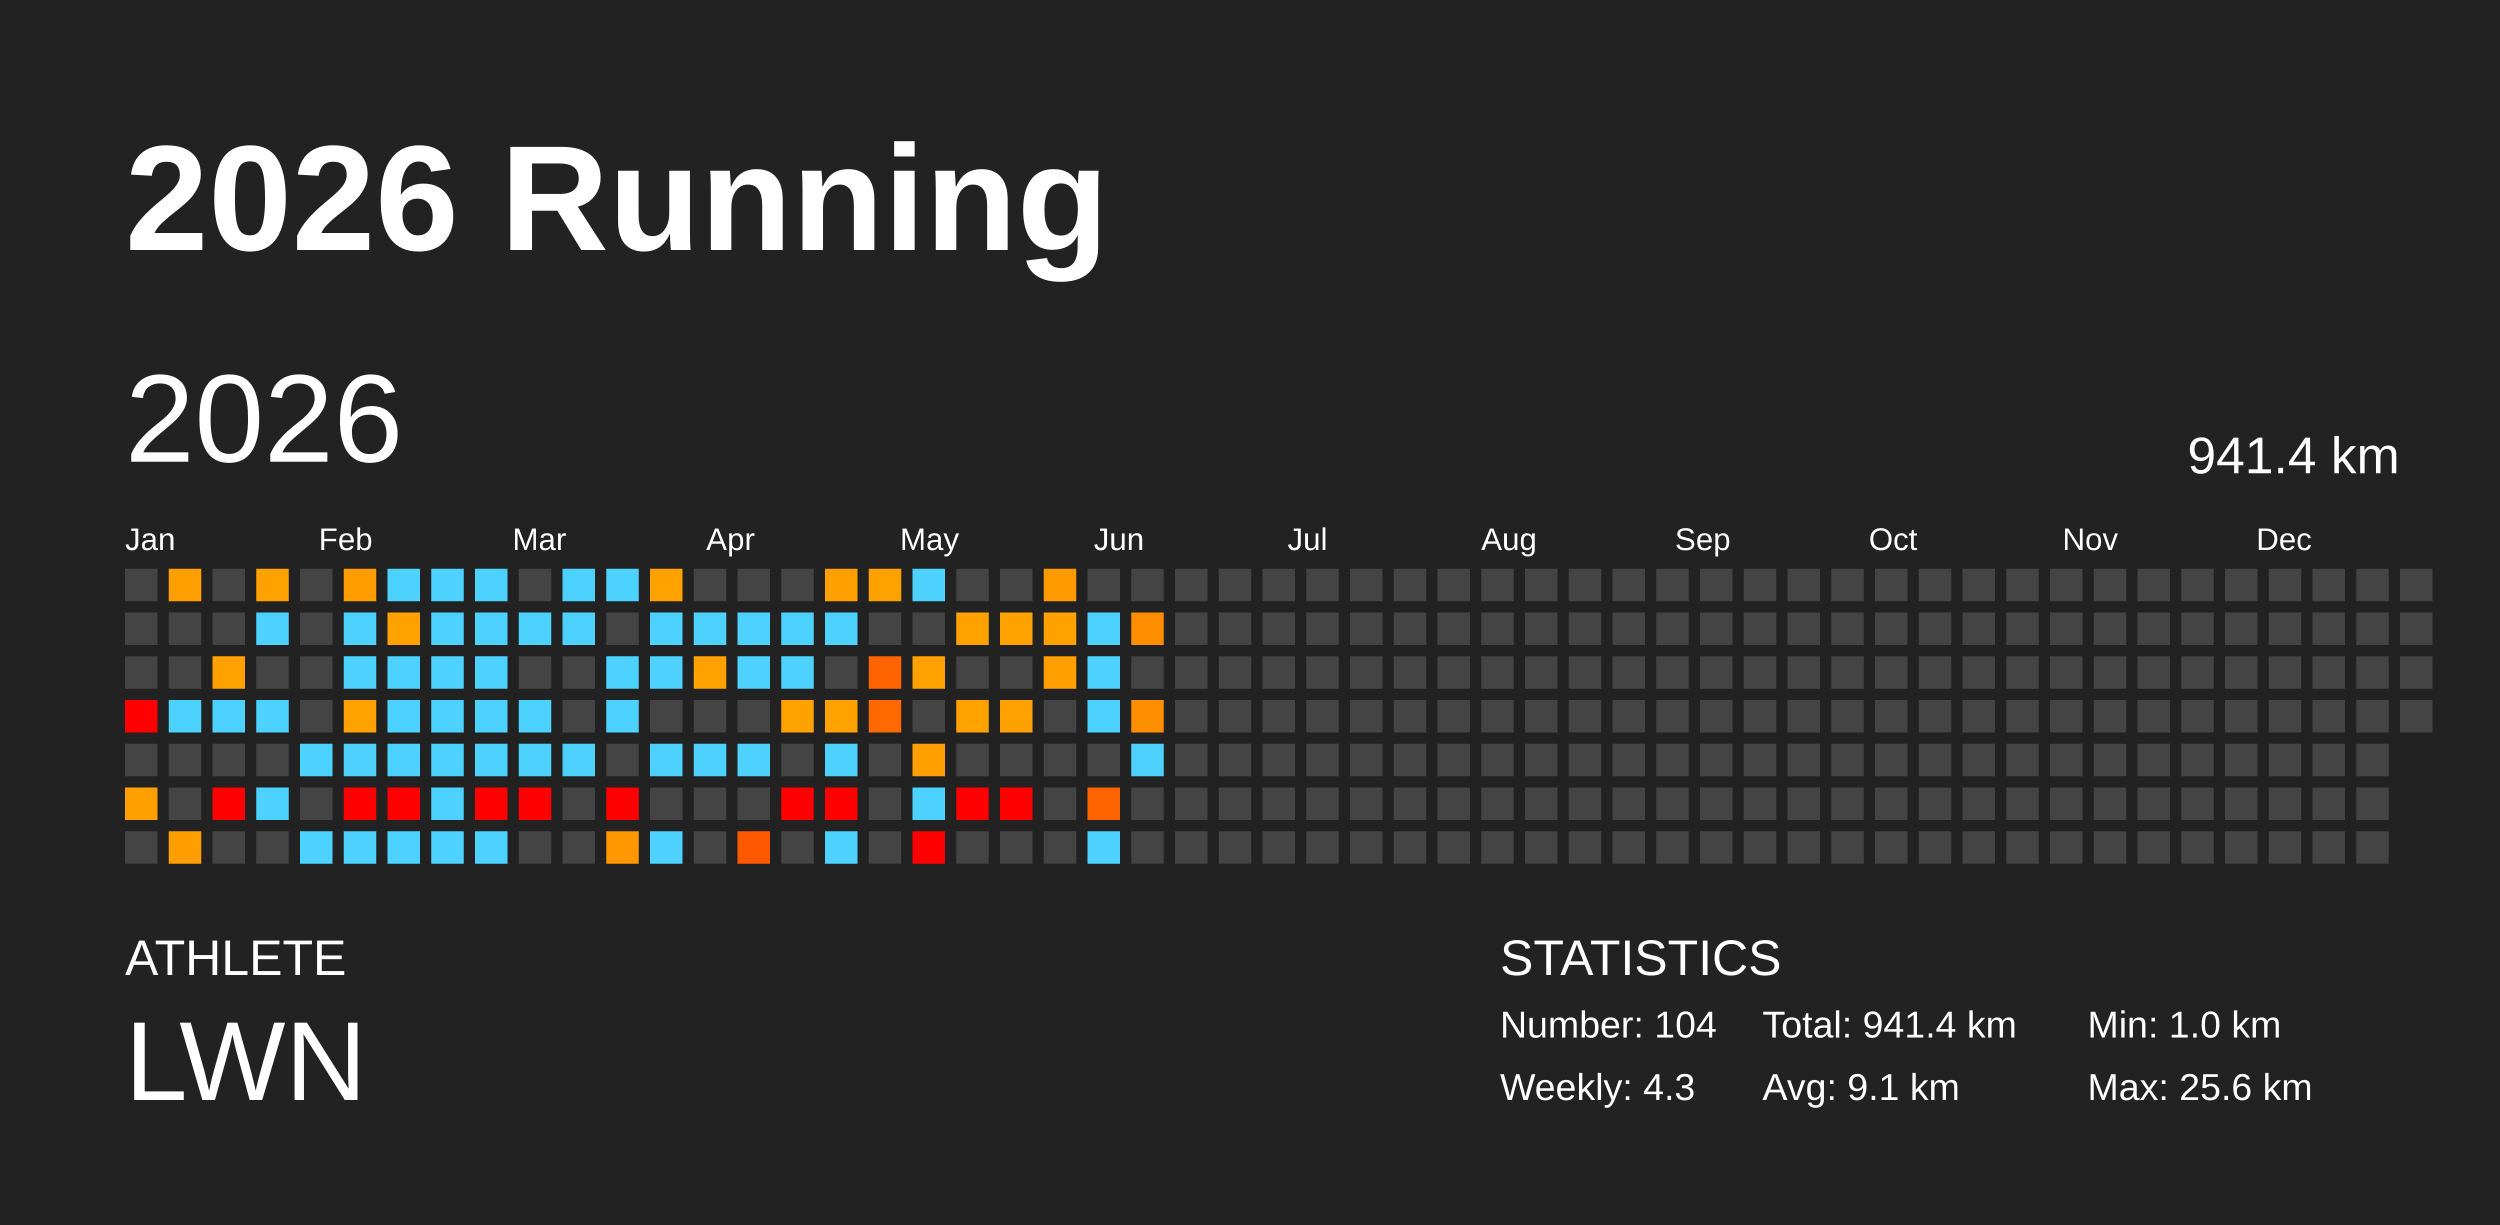
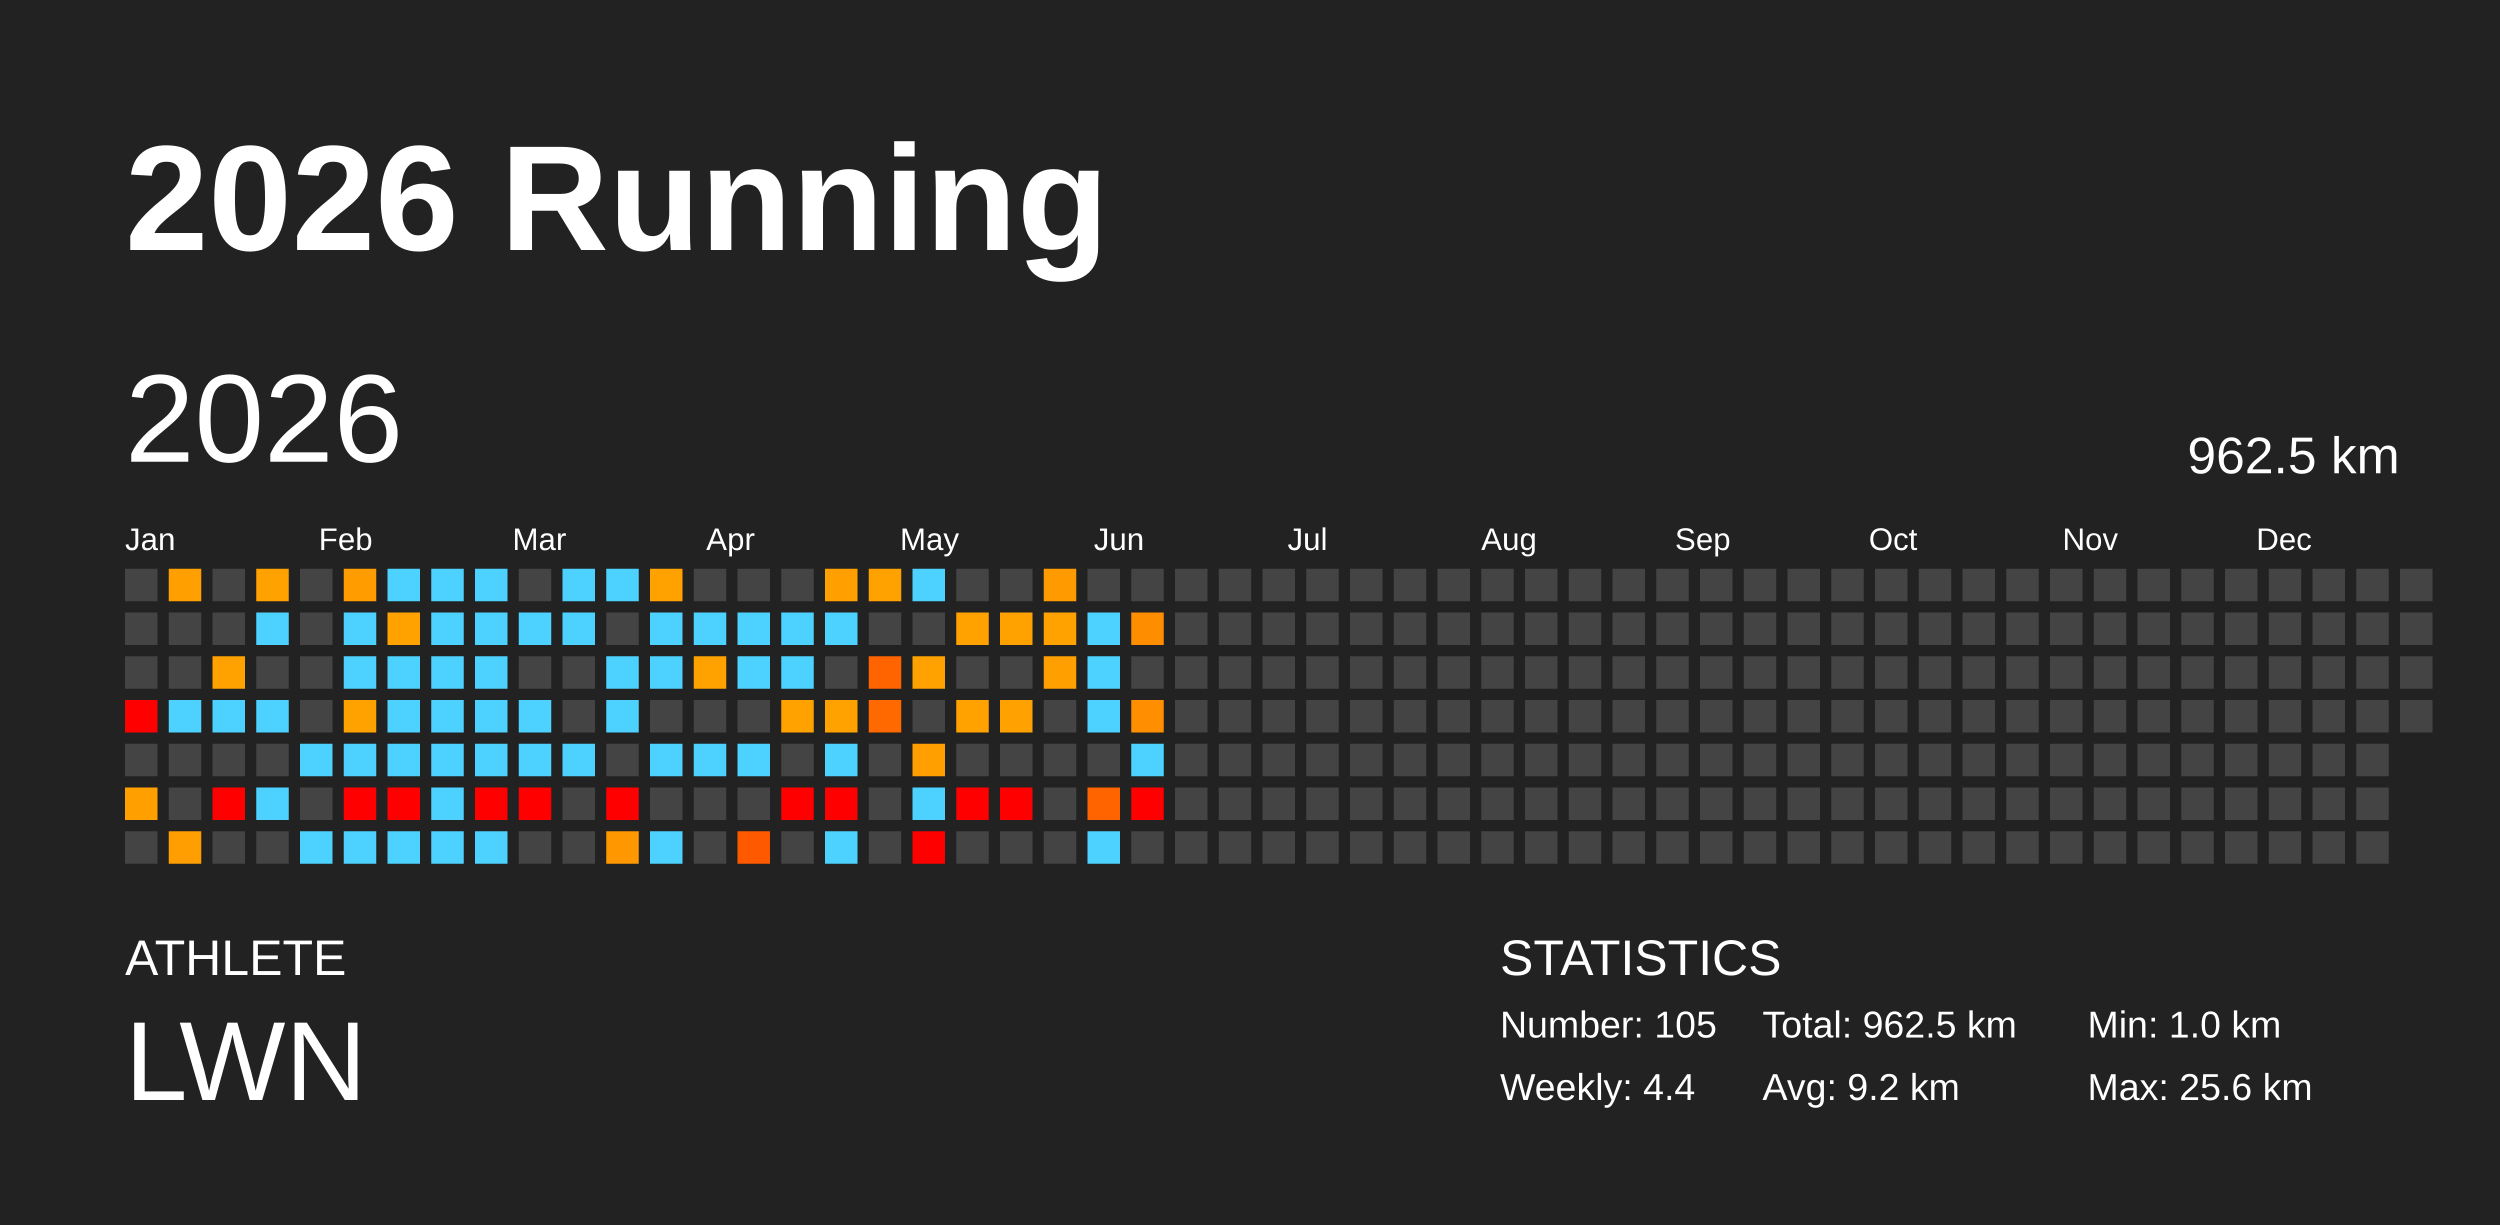
<svg xmlns="http://www.w3.org/2000/svg" baseProfile="full" height="98mm" version="1.1" viewBox="0,0,200,98" width="200mm">
  <defs />
  <rect fill="#222222" height="98" width="200" x="0" y="0" />
  <text fill="#FFFFFF" style="font-size:12px; font-family:Arial; font-weight:bold;" x="10" y="20">2026 Running</text>
  <text fill="#FFFFFF" style="font-size:4px; font-family:Arial" x="10" y="78">ATHLETE</text>
  <text fill="#FFFFFF" style="font-size:9px; font-family:Arial" x="10" y="88">LWN</text>
  <text fill="#FFFFFF" style="font-size:4px; font-family:Arial" x="120" y="78">STATISTICS</text>
-   <text fill="#FFFFFF" style="font-size:3px; font-family:Arial" x="120" y="83">Number: 104</text>
-   <text fill="#FFFFFF" style="font-size:3px; font-family:Arial" x="120" y="88">Weekly: 4.3</text>
-   <text fill="#FFFFFF" style="font-size:3px; font-family:Arial" x="141" y="83">Total: 941.4 km</text>
-   <text fill="#FFFFFF" style="font-size:3px; font-family:Arial" x="141" y="88">Avg: 9.1 km</text>
+   <text fill="#FFFFFF" style="font-size:3px; font-family:Arial" x="120" y="83">Number: 105</text>
+   <text fill="#FFFFFF" style="font-size:3px; font-family:Arial" x="120" y="88">Weekly: 4.4</text>
+   <text fill="#FFFFFF" style="font-size:3px; font-family:Arial" x="141" y="83">Total: 962.5 km</text>
+   <text fill="#FFFFFF" style="font-size:3px; font-family:Arial" x="141" y="88">Avg: 9.2 km</text>
  <text fill="#FFFFFF" style="font-size:3px; font-family:Arial" x="167" y="83">Min: 1.0 km</text>
  <text fill="#FFFFFF" style="font-size:3px; font-family:Arial" x="167" y="88">Max: 25.6 km</text>
  <text dominant-baseline="hanging" fill="#FFFFFF" style="font-size:10.0px; font-family:Arial;" x="10" y="30">2026</text>
-   <text dominant-baseline="hanging" fill="#FFFFFF" style="font-size:4.125px; font-family:Arial;" x="175" y="35">941.4 km</text>
+   <text dominant-baseline="hanging" fill="#FFFFFF" style="font-size:4.125px; font-family:Arial;" x="175" y="35">962.5 km</text>
  <text fill="#FFFFFF" style="font-size:2.5px; font-family:Arial" x="10.0" y="44">Jan</text>
  <text fill="#FFFFFF" style="font-size:2.5px; font-family:Arial" x="25.5" y="44">Feb</text>
  <text fill="#FFFFFF" style="font-size:2.5px; font-family:Arial" x="41.0" y="44">Mar</text>
  <text fill="#FFFFFF" style="font-size:2.5px; font-family:Arial" x="56.5" y="44">Apr</text>
  <text fill="#FFFFFF" style="font-size:2.5px; font-family:Arial" x="72.0" y="44">May</text>
  <text fill="#FFFFFF" style="font-size:2.5px; font-family:Arial" x="87.5" y="44">Jun</text>
  <text fill="#FFFFFF" style="font-size:2.5px; font-family:Arial" x="103.0" y="44">Jul</text>
  <text fill="#FFFFFF" style="font-size:2.5px; font-family:Arial" x="118.5" y="44">Aug</text>
  <text fill="#FFFFFF" style="font-size:2.5px; font-family:Arial" x="134.0" y="44">Sep</text>
  <text fill="#FFFFFF" style="font-size:2.5px; font-family:Arial" x="149.5" y="44">Oct</text>
  <text fill="#FFFFFF" style="font-size:2.5px; font-family:Arial" x="165.0" y="44">Nov</text>
  <text fill="#FFFFFF" style="font-size:2.5px; font-family:Arial" x="180.5" y="44">Dec</text>
  <rect fill="#444444" height="2.6" width="2.6" x="10.0" y="45.5" />
  <rect fill="#444444" height="2.6" width="2.6" x="10.0" y="49.0" />
  <rect fill="#444444" height="2.6" width="2.6" x="10.0" y="52.5" />
  <rect fill="red" height="2.6" width="2.6" x="10.0" y="56.0" />
  <rect fill="#444444" height="2.6" width="2.6" x="10.0" y="59.5" />
  <rect fill="#ffa000" height="2.6" width="2.6" x="10.0" y="63.0" />
  <rect fill="#444444" height="2.6" width="2.6" x="10.0" y="66.5" />
  <rect fill="#ffa000" height="2.6" width="2.6" x="13.5" y="45.5" />
  <rect fill="#444444" height="2.6" width="2.6" x="13.5" y="49.0" />
  <rect fill="#444444" height="2.6" width="2.6" x="13.5" y="52.5" />
  <rect fill="#4dd2ff" height="2.6" width="2.6" x="13.5" y="56.0" />
  <rect fill="#444444" height="2.6" width="2.6" x="13.5" y="59.5" />
  <rect fill="#444444" height="2.6" width="2.6" x="13.5" y="63.0" />
  <rect fill="#ff9e00" height="2.6" width="2.6" x="13.5" y="66.5" />
  <rect fill="#444444" height="2.6" width="2.6" x="17.0" y="45.5" />
  <rect fill="#444444" height="2.6" width="2.6" x="17.0" y="49.0" />
  <rect fill="#ffa200" height="2.6" width="2.6" x="17.0" y="52.5" />
  <rect fill="#4dd2ff" height="2.6" width="2.6" x="17.0" y="56.0" />
  <rect fill="#444444" height="2.6" width="2.6" x="17.0" y="59.5" />
  <rect fill="red" height="2.6" width="2.6" x="17.0" y="63.0" />
  <rect fill="#444444" height="2.6" width="2.6" x="17.0" y="66.5" />
  <rect fill="#ffa200" height="2.6" width="2.6" x="20.5" y="45.5" />
  <rect fill="#4dd2ff" height="2.6" width="2.6" x="20.5" y="49.0" />
  <rect fill="#444444" height="2.6" width="2.6" x="20.5" y="52.5" />
  <rect fill="#4dd2ff" height="2.6" width="2.6" x="20.5" y="56.0" />
  <rect fill="#444444" height="2.6" width="2.6" x="20.5" y="59.5" />
  <rect fill="#4dd2ff" height="2.6" width="2.6" x="20.5" y="63.0" />
  <rect fill="#444444" height="2.6" width="2.6" x="20.5" y="66.5" />
  <rect fill="#444444" height="2.6" width="2.6" x="24.0" y="45.5" />
  <rect fill="#444444" height="2.6" width="2.6" x="24.0" y="49.0" />
  <rect fill="#444444" height="2.6" width="2.6" x="24.0" y="52.5" />
  <rect fill="#444444" height="2.6" width="2.6" x="24.0" y="56.0" />
  <rect fill="#4dd2ff" height="2.6" width="2.6" x="24.0" y="59.5" />
  <rect fill="#444444" height="2.6" width="2.6" x="24.0" y="63.0" />
  <rect fill="#4dd2ff" height="2.6" width="2.6" x="24.0" y="66.5" />
  <rect fill="#ff9d00" height="2.6" width="2.6" x="27.5" y="45.5" />
  <rect fill="#4dd2ff" height="2.6" width="2.6" x="27.5" y="49.0" />
  <rect fill="#4dd2ff" height="2.6" width="2.6" x="27.5" y="52.5" />
  <rect fill="#ffa200" height="2.6" width="2.6" x="27.5" y="56.0" />
  <rect fill="#4dd2ff" height="2.6" width="2.6" x="27.5" y="59.5" />
  <rect fill="red" height="2.6" width="2.6" x="27.5" y="63.0" />
  <rect fill="#4dd2ff" height="2.6" width="2.6" x="27.5" y="66.5" />
  <rect fill="#4dd2ff" height="2.6" width="2.6" x="31.0" y="45.5" />
  <rect fill="#ffa200" height="2.6" width="2.6" x="31.0" y="49.0" />
  <rect fill="#4dd2ff" height="2.6" width="2.6" x="31.0" y="52.5" />
  <rect fill="#4dd2ff" height="2.6" width="2.6" x="31.0" y="56.0" />
  <rect fill="#4dd2ff" height="2.6" width="2.6" x="31.0" y="59.5" />
  <rect fill="red" height="2.6" width="2.6" x="31.0" y="63.0" />
  <rect fill="#4dd2ff" height="2.6" width="2.6" x="31.0" y="66.5" />
  <rect fill="#4dd2ff" height="2.6" width="2.6" x="34.5" y="45.5" />
  <rect fill="#4dd2ff" height="2.6" width="2.6" x="34.5" y="49.0" />
  <rect fill="#4dd2ff" height="2.6" width="2.6" x="34.5" y="52.5" />
  <rect fill="#4dd2ff" height="2.6" width="2.6" x="34.5" y="56.0" />
  <rect fill="#4dd2ff" height="2.6" width="2.6" x="34.5" y="59.5" />
  <rect fill="#4dd2ff" height="2.6" width="2.6" x="34.5" y="63.0" />
  <rect fill="#4dd2ff" height="2.6" width="2.6" x="34.5" y="66.5" />
  <rect fill="#4dd2ff" height="2.6" width="2.6" x="38.0" y="45.5" />
  <rect fill="#4dd2ff" height="2.6" width="2.6" x="38.0" y="49.0" />
  <rect fill="#4dd2ff" height="2.6" width="2.6" x="38.0" y="52.5" />
  <rect fill="#4dd2ff" height="2.6" width="2.6" x="38.0" y="56.0" />
  <rect fill="#4dd2ff" height="2.6" width="2.6" x="38.0" y="59.5" />
  <rect fill="red" height="2.6" width="2.6" x="38.0" y="63.0" />
  <rect fill="#4dd2ff" height="2.6" width="2.6" x="38.0" y="66.5" />
  <rect fill="#444444" height="2.6" width="2.6" x="41.5" y="45.5" />
  <rect fill="#4dd2ff" height="2.6" width="2.6" x="41.5" y="49.0" />
  <rect fill="#444444" height="2.6" width="2.6" x="41.5" y="52.5" />
  <rect fill="#4dd2ff" height="2.6" width="2.6" x="41.5" y="56.0" />
  <rect fill="#4dd2ff" height="2.6" width="2.6" x="41.5" y="59.5" />
  <rect fill="red" height="2.6" width="2.6" x="41.5" y="63.0" />
  <rect fill="#444444" height="2.6" width="2.6" x="41.5" y="66.5" />
  <rect fill="#4dd2ff" height="2.6" width="2.6" x="45.0" y="45.5" />
  <rect fill="#4dd2ff" height="2.6" width="2.6" x="45.0" y="49.0" />
  <rect fill="#444444" height="2.6" width="2.6" x="45.0" y="52.5" />
  <rect fill="#444444" height="2.6" width="2.6" x="45.0" y="56.0" />
  <rect fill="#4dd2ff" height="2.6" width="2.6" x="45.0" y="59.5" />
  <rect fill="#444444" height="2.6" width="2.6" x="45.0" y="63.0" />
  <rect fill="#444444" height="2.6" width="2.6" x="45.0" y="66.5" />
  <rect fill="#4dd2ff" height="2.6" width="2.6" x="48.5" y="45.5" />
  <rect fill="#444444" height="2.6" width="2.6" x="48.5" y="49.0" />
  <rect fill="#4dd2ff" height="2.6" width="2.6" x="48.5" y="52.5" />
  <rect fill="#4dd2ff" height="2.6" width="2.6" x="48.5" y="56.0" />
  <rect fill="#444444" height="2.6" width="2.6" x="48.5" y="59.5" />
  <rect fill="red" height="2.6" width="2.6" x="48.5" y="63.0" />
  <rect fill="#ff9800" height="2.6" width="2.6" x="48.5" y="66.5" />
  <rect fill="#ffa200" height="2.6" width="2.6" x="52.0" y="45.5" />
  <rect fill="#4dd2ff" height="2.6" width="2.6" x="52.0" y="49.0" />
  <rect fill="#4dd2ff" height="2.6" width="2.6" x="52.0" y="52.5" />
  <rect fill="#444444" height="2.6" width="2.6" x="52.0" y="56.0" />
  <rect fill="#4dd2ff" height="2.6" width="2.6" x="52.0" y="59.5" />
  <rect fill="#444444" height="2.6" width="2.6" x="52.0" y="63.0" />
  <rect fill="#4dd2ff" height="2.6" width="2.6" x="52.0" y="66.5" />
  <rect fill="#444444" height="2.6" width="2.6" x="55.5" y="45.5" />
  <rect fill="#4dd2ff" height="2.6" width="2.6" x="55.5" y="49.0" />
  <rect fill="#ffa200" height="2.6" width="2.6" x="55.5" y="52.5" />
  <rect fill="#444444" height="2.6" width="2.6" x="55.5" y="56.0" />
  <rect fill="#4dd2ff" height="2.6" width="2.6" x="55.5" y="59.5" />
  <rect fill="#444444" height="2.6" width="2.6" x="55.5" y="63.0" />
  <rect fill="#444444" height="2.6" width="2.6" x="55.5" y="66.5" />
  <rect fill="#444444" height="2.6" width="2.6" x="59.0" y="45.5" />
  <rect fill="#4dd2ff" height="2.6" width="2.6" x="59.0" y="49.0" />
  <rect fill="#4dd2ff" height="2.6" width="2.6" x="59.0" y="52.5" />
  <rect fill="#444444" height="2.6" width="2.6" x="59.0" y="56.0" />
  <rect fill="#4dd2ff" height="2.6" width="2.6" x="59.0" y="59.5" />
  <rect fill="#444444" height="2.6" width="2.6" x="59.0" y="63.0" />
  <rect fill="#ff5900" height="2.6" width="2.6" x="59.0" y="66.5" />
  <rect fill="#444444" height="2.6" width="2.6" x="62.5" y="45.5" />
  <rect fill="#4dd2ff" height="2.6" width="2.6" x="62.5" y="49.0" />
  <rect fill="#4dd2ff" height="2.6" width="2.6" x="62.5" y="52.5" />
  <rect fill="#ffa200" height="2.6" width="2.6" x="62.5" y="56.0" />
  <rect fill="#444444" height="2.6" width="2.6" x="62.5" y="59.5" />
  <rect fill="red" height="2.6" width="2.6" x="62.5" y="63.0" />
  <rect fill="#444444" height="2.6" width="2.6" x="62.5" y="66.5" />
  <rect fill="#ffa000" height="2.6" width="2.6" x="66.0" y="45.5" />
  <rect fill="#4dd2ff" height="2.6" width="2.6" x="66.0" y="49.0" />
  <rect fill="#444444" height="2.6" width="2.6" x="66.0" y="52.5" />
  <rect fill="#ffa200" height="2.6" width="2.6" x="66.0" y="56.0" />
  <rect fill="#4dd2ff" height="2.6" width="2.6" x="66.0" y="59.5" />
  <rect fill="red" height="2.6" width="2.6" x="66.0" y="63.0" />
  <rect fill="#4dd2ff" height="2.6" width="2.6" x="66.0" y="66.5" />
  <rect fill="#ffa200" height="2.6" width="2.6" x="69.5" y="45.5" />
  <rect fill="#444444" height="2.6" width="2.6" x="69.5" y="49.0" />
  <rect fill="#ff6400" height="2.6" width="2.6" x="69.5" y="52.5" />
  <rect fill="#ff6900" height="2.6" width="2.6" x="69.5" y="56.0" />
  <rect fill="#444444" height="2.6" width="2.6" x="69.5" y="59.5" />
  <rect fill="#444444" height="2.6" width="2.6" x="69.5" y="63.0" />
  <rect fill="#444444" height="2.6" width="2.6" x="69.5" y="66.5" />
  <rect fill="#4dd2ff" height="2.6" width="2.6" x="73.0" y="45.5" />
  <rect fill="#444444" height="2.6" width="2.6" x="73.0" y="49.0" />
  <rect fill="#ffa200" height="2.6" width="2.6" x="73.0" y="52.5" />
  <rect fill="#444444" height="2.6" width="2.6" x="73.0" y="56.0" />
  <rect fill="#ffa000" height="2.6" width="2.6" x="73.0" y="59.5" />
  <rect fill="#4dd2ff" height="2.6" width="2.6" x="73.0" y="63.0" />
  <rect fill="red" height="2.6" width="2.6" x="73.0" y="66.5" />
  <rect fill="#444444" height="2.6" width="2.6" x="76.5" y="45.5" />
  <rect fill="#ffa200" height="2.6" width="2.6" x="76.5" y="49.0" />
  <rect fill="#444444" height="2.6" width="2.6" x="76.5" y="52.5" />
  <rect fill="#ffa200" height="2.6" width="2.6" x="76.5" y="56.0" />
  <rect fill="#444444" height="2.6" width="2.6" x="76.5" y="59.5" />
  <rect fill="red" height="2.6" width="2.6" x="76.5" y="63.0" />
  <rect fill="#444444" height="2.6" width="2.6" x="76.5" y="66.5" />
  <rect fill="#444444" height="2.6" width="2.6" x="80.0" y="45.5" />
  <rect fill="#ffa200" height="2.6" width="2.6" x="80.0" y="49.0" />
  <rect fill="#444444" height="2.6" width="2.6" x="80.0" y="52.5" />
  <rect fill="#ffa100" height="2.6" width="2.6" x="80.0" y="56.0" />
  <rect fill="#444444" height="2.6" width="2.6" x="80.0" y="59.5" />
  <rect fill="red" height="2.6" width="2.6" x="80.0" y="63.0" />
  <rect fill="#444444" height="2.6" width="2.6" x="80.0" y="66.5" />
  <rect fill="#ff9a00" height="2.6" width="2.6" x="83.5" y="45.5" />
  <rect fill="#ffa200" height="2.6" width="2.6" x="83.5" y="49.0" />
  <rect fill="#ffa000" height="2.6" width="2.6" x="83.5" y="52.5" />
  <rect fill="#444444" height="2.6" width="2.6" x="83.5" y="56.0" />
  <rect fill="#444444" height="2.6" width="2.6" x="83.5" y="59.5" />
  <rect fill="#444444" height="2.6" width="2.6" x="83.5" y="63.0" />
  <rect fill="#444444" height="2.6" width="2.6" x="83.5" y="66.5" />
  <rect fill="#444444" height="2.6" width="2.6" x="87.0" y="45.5" />
  <rect fill="#4dd2ff" height="2.6" width="2.6" x="87.0" y="49.0" />
  <rect fill="#4dd2ff" height="2.6" width="2.6" x="87.0" y="52.5" />
  <rect fill="#4dd2ff" height="2.6" width="2.6" x="87.0" y="56.0" />
  <rect fill="#444444" height="2.6" width="2.6" x="87.0" y="59.5" />
  <rect fill="#ff6400" height="2.6" width="2.6" x="87.0" y="63.0" />
  <rect fill="#4dd2ff" height="2.6" width="2.6" x="87.0" y="66.5" />
  <rect fill="#444444" height="2.6" width="2.6" x="90.5" y="45.5" />
  <rect fill="#ff8d00" height="2.6" width="2.6" x="90.5" y="49.0" />
  <rect fill="#444444" height="2.6" width="2.6" x="90.5" y="52.5" />
  <rect fill="#ff8e00" height="2.6" width="2.6" x="90.5" y="56.0" />
  <rect fill="#4dd2ff" height="2.6" width="2.6" x="90.5" y="59.5" />
-   <rect fill="#444444" height="2.6" width="2.6" x="90.5" y="63.0" />
+   <rect fill="red" height="2.6" width="2.6" x="90.5" y="63.0" />
  <rect fill="#444444" height="2.6" width="2.6" x="90.5" y="66.5" />
  <rect fill="#444444" height="2.6" width="2.6" x="94.0" y="45.5" />
  <rect fill="#444444" height="2.6" width="2.6" x="94.0" y="49.0" />
  <rect fill="#444444" height="2.6" width="2.6" x="94.0" y="52.5" />
  <rect fill="#444444" height="2.6" width="2.6" x="94.0" y="56.0" />
  <rect fill="#444444" height="2.6" width="2.6" x="94.0" y="59.5" />
  <rect fill="#444444" height="2.6" width="2.6" x="94.0" y="63.0" />
  <rect fill="#444444" height="2.6" width="2.6" x="94.0" y="66.5" />
  <rect fill="#444444" height="2.6" width="2.6" x="97.5" y="45.5" />
  <rect fill="#444444" height="2.6" width="2.6" x="97.5" y="49.0" />
  <rect fill="#444444" height="2.6" width="2.6" x="97.5" y="52.5" />
  <rect fill="#444444" height="2.6" width="2.6" x="97.5" y="56.0" />
  <rect fill="#444444" height="2.6" width="2.6" x="97.5" y="59.5" />
  <rect fill="#444444" height="2.6" width="2.6" x="97.5" y="63.0" />
  <rect fill="#444444" height="2.6" width="2.6" x="97.5" y="66.5" />
  <rect fill="#444444" height="2.6" width="2.6" x="101.0" y="45.5" />
  <rect fill="#444444" height="2.6" width="2.6" x="101.0" y="49.0" />
  <rect fill="#444444" height="2.6" width="2.6" x="101.0" y="52.5" />
  <rect fill="#444444" height="2.6" width="2.6" x="101.0" y="56.0" />
  <rect fill="#444444" height="2.6" width="2.6" x="101.0" y="59.5" />
  <rect fill="#444444" height="2.6" width="2.6" x="101.0" y="63.0" />
  <rect fill="#444444" height="2.6" width="2.6" x="101.0" y="66.5" />
  <rect fill="#444444" height="2.6" width="2.6" x="104.5" y="45.5" />
  <rect fill="#444444" height="2.6" width="2.6" x="104.5" y="49.0" />
  <rect fill="#444444" height="2.6" width="2.6" x="104.5" y="52.5" />
  <rect fill="#444444" height="2.6" width="2.6" x="104.5" y="56.0" />
  <rect fill="#444444" height="2.6" width="2.6" x="104.5" y="59.5" />
  <rect fill="#444444" height="2.6" width="2.6" x="104.5" y="63.0" />
  <rect fill="#444444" height="2.6" width="2.6" x="104.5" y="66.5" />
  <rect fill="#444444" height="2.6" width="2.6" x="108.0" y="45.5" />
  <rect fill="#444444" height="2.6" width="2.6" x="108.0" y="49.0" />
  <rect fill="#444444" height="2.6" width="2.6" x="108.0" y="52.5" />
  <rect fill="#444444" height="2.6" width="2.6" x="108.0" y="56.0" />
  <rect fill="#444444" height="2.6" width="2.6" x="108.0" y="59.5" />
  <rect fill="#444444" height="2.6" width="2.6" x="108.0" y="63.0" />
  <rect fill="#444444" height="2.6" width="2.6" x="108.0" y="66.5" />
  <rect fill="#444444" height="2.6" width="2.6" x="111.5" y="45.5" />
  <rect fill="#444444" height="2.6" width="2.6" x="111.5" y="49.0" />
  <rect fill="#444444" height="2.6" width="2.6" x="111.5" y="52.5" />
  <rect fill="#444444" height="2.6" width="2.6" x="111.5" y="56.0" />
  <rect fill="#444444" height="2.6" width="2.6" x="111.5" y="59.5" />
  <rect fill="#444444" height="2.6" width="2.6" x="111.5" y="63.0" />
  <rect fill="#444444" height="2.6" width="2.6" x="111.5" y="66.5" />
  <rect fill="#444444" height="2.6" width="2.6" x="115.0" y="45.5" />
  <rect fill="#444444" height="2.6" width="2.6" x="115.0" y="49.0" />
  <rect fill="#444444" height="2.6" width="2.6" x="115.0" y="52.5" />
  <rect fill="#444444" height="2.6" width="2.6" x="115.0" y="56.0" />
  <rect fill="#444444" height="2.6" width="2.6" x="115.0" y="59.5" />
  <rect fill="#444444" height="2.6" width="2.6" x="115.0" y="63.0" />
  <rect fill="#444444" height="2.6" width="2.6" x="115.0" y="66.5" />
  <rect fill="#444444" height="2.6" width="2.6" x="118.5" y="45.5" />
  <rect fill="#444444" height="2.6" width="2.6" x="118.5" y="49.0" />
  <rect fill="#444444" height="2.6" width="2.6" x="118.5" y="52.5" />
  <rect fill="#444444" height="2.6" width="2.6" x="118.5" y="56.0" />
  <rect fill="#444444" height="2.6" width="2.6" x="118.5" y="59.5" />
  <rect fill="#444444" height="2.6" width="2.6" x="118.5" y="63.0" />
  <rect fill="#444444" height="2.6" width="2.6" x="118.5" y="66.5" />
  <rect fill="#444444" height="2.6" width="2.6" x="122.0" y="45.5" />
  <rect fill="#444444" height="2.6" width="2.6" x="122.0" y="49.0" />
  <rect fill="#444444" height="2.6" width="2.6" x="122.0" y="52.5" />
  <rect fill="#444444" height="2.6" width="2.6" x="122.0" y="56.0" />
  <rect fill="#444444" height="2.6" width="2.6" x="122.0" y="59.5" />
  <rect fill="#444444" height="2.6" width="2.6" x="122.0" y="63.0" />
  <rect fill="#444444" height="2.6" width="2.6" x="122.0" y="66.5" />
  <rect fill="#444444" height="2.6" width="2.6" x="125.5" y="45.5" />
  <rect fill="#444444" height="2.6" width="2.6" x="125.5" y="49.0" />
  <rect fill="#444444" height="2.6" width="2.6" x="125.5" y="52.5" />
  <rect fill="#444444" height="2.6" width="2.6" x="125.5" y="56.0" />
  <rect fill="#444444" height="2.6" width="2.6" x="125.5" y="59.5" />
  <rect fill="#444444" height="2.6" width="2.6" x="125.5" y="63.0" />
  <rect fill="#444444" height="2.6" width="2.6" x="125.5" y="66.5" />
  <rect fill="#444444" height="2.6" width="2.6" x="129.0" y="45.5" />
  <rect fill="#444444" height="2.6" width="2.6" x="129.0" y="49.0" />
  <rect fill="#444444" height="2.6" width="2.6" x="129.0" y="52.5" />
  <rect fill="#444444" height="2.6" width="2.6" x="129.0" y="56.0" />
  <rect fill="#444444" height="2.6" width="2.6" x="129.0" y="59.5" />
  <rect fill="#444444" height="2.6" width="2.6" x="129.0" y="63.0" />
  <rect fill="#444444" height="2.6" width="2.6" x="129.0" y="66.5" />
  <rect fill="#444444" height="2.6" width="2.6" x="132.5" y="45.5" />
  <rect fill="#444444" height="2.6" width="2.6" x="132.5" y="49.0" />
  <rect fill="#444444" height="2.6" width="2.6" x="132.5" y="52.5" />
  <rect fill="#444444" height="2.6" width="2.6" x="132.5" y="56.0" />
  <rect fill="#444444" height="2.6" width="2.6" x="132.5" y="59.5" />
  <rect fill="#444444" height="2.6" width="2.6" x="132.5" y="63.0" />
  <rect fill="#444444" height="2.6" width="2.6" x="132.5" y="66.5" />
  <rect fill="#444444" height="2.6" width="2.6" x="136.0" y="45.5" />
  <rect fill="#444444" height="2.6" width="2.6" x="136.0" y="49.0" />
  <rect fill="#444444" height="2.6" width="2.6" x="136.0" y="52.5" />
  <rect fill="#444444" height="2.6" width="2.6" x="136.0" y="56.0" />
  <rect fill="#444444" height="2.6" width="2.6" x="136.0" y="59.5" />
  <rect fill="#444444" height="2.6" width="2.6" x="136.0" y="63.0" />
  <rect fill="#444444" height="2.6" width="2.6" x="136.0" y="66.5" />
  <rect fill="#444444" height="2.6" width="2.6" x="139.5" y="45.5" />
  <rect fill="#444444" height="2.6" width="2.6" x="139.5" y="49.0" />
  <rect fill="#444444" height="2.6" width="2.6" x="139.5" y="52.5" />
  <rect fill="#444444" height="2.6" width="2.6" x="139.5" y="56.0" />
  <rect fill="#444444" height="2.6" width="2.6" x="139.5" y="59.5" />
  <rect fill="#444444" height="2.6" width="2.6" x="139.5" y="63.0" />
  <rect fill="#444444" height="2.6" width="2.6" x="139.5" y="66.5" />
  <rect fill="#444444" height="2.6" width="2.6" x="143.0" y="45.5" />
  <rect fill="#444444" height="2.6" width="2.6" x="143.0" y="49.0" />
  <rect fill="#444444" height="2.6" width="2.6" x="143.0" y="52.5" />
  <rect fill="#444444" height="2.6" width="2.6" x="143.0" y="56.0" />
  <rect fill="#444444" height="2.6" width="2.6" x="143.0" y="59.5" />
  <rect fill="#444444" height="2.6" width="2.6" x="143.0" y="63.0" />
  <rect fill="#444444" height="2.6" width="2.6" x="143.0" y="66.5" />
  <rect fill="#444444" height="2.6" width="2.6" x="146.5" y="45.5" />
  <rect fill="#444444" height="2.6" width="2.6" x="146.5" y="49.0" />
  <rect fill="#444444" height="2.6" width="2.6" x="146.5" y="52.5" />
  <rect fill="#444444" height="2.6" width="2.6" x="146.5" y="56.0" />
  <rect fill="#444444" height="2.6" width="2.6" x="146.5" y="59.5" />
  <rect fill="#444444" height="2.6" width="2.6" x="146.5" y="63.0" />
  <rect fill="#444444" height="2.6" width="2.6" x="146.5" y="66.5" />
  <rect fill="#444444" height="2.6" width="2.6" x="150.0" y="45.5" />
  <rect fill="#444444" height="2.6" width="2.6" x="150.0" y="49.0" />
  <rect fill="#444444" height="2.6" width="2.6" x="150.0" y="52.5" />
  <rect fill="#444444" height="2.6" width="2.6" x="150.0" y="56.0" />
  <rect fill="#444444" height="2.6" width="2.6" x="150.0" y="59.5" />
  <rect fill="#444444" height="2.6" width="2.6" x="150.0" y="63.0" />
  <rect fill="#444444" height="2.6" width="2.6" x="150.0" y="66.5" />
  <rect fill="#444444" height="2.6" width="2.6" x="153.5" y="45.5" />
  <rect fill="#444444" height="2.6" width="2.6" x="153.5" y="49.0" />
  <rect fill="#444444" height="2.6" width="2.6" x="153.5" y="52.5" />
  <rect fill="#444444" height="2.6" width="2.6" x="153.5" y="56.0" />
  <rect fill="#444444" height="2.6" width="2.6" x="153.5" y="59.5" />
  <rect fill="#444444" height="2.6" width="2.6" x="153.5" y="63.0" />
  <rect fill="#444444" height="2.6" width="2.6" x="153.5" y="66.5" />
  <rect fill="#444444" height="2.6" width="2.6" x="157.0" y="45.5" />
  <rect fill="#444444" height="2.6" width="2.6" x="157.0" y="49.0" />
  <rect fill="#444444" height="2.6" width="2.6" x="157.0" y="52.5" />
  <rect fill="#444444" height="2.6" width="2.6" x="157.0" y="56.0" />
  <rect fill="#444444" height="2.6" width="2.6" x="157.0" y="59.5" />
  <rect fill="#444444" height="2.6" width="2.6" x="157.0" y="63.0" />
  <rect fill="#444444" height="2.6" width="2.6" x="157.0" y="66.5" />
  <rect fill="#444444" height="2.6" width="2.6" x="160.5" y="45.5" />
  <rect fill="#444444" height="2.6" width="2.6" x="160.5" y="49.0" />
  <rect fill="#444444" height="2.6" width="2.6" x="160.5" y="52.5" />
  <rect fill="#444444" height="2.6" width="2.6" x="160.5" y="56.0" />
  <rect fill="#444444" height="2.6" width="2.6" x="160.5" y="59.5" />
  <rect fill="#444444" height="2.6" width="2.6" x="160.5" y="63.0" />
  <rect fill="#444444" height="2.6" width="2.6" x="160.5" y="66.5" />
  <rect fill="#444444" height="2.6" width="2.6" x="164.0" y="45.5" />
  <rect fill="#444444" height="2.6" width="2.6" x="164.0" y="49.0" />
  <rect fill="#444444" height="2.6" width="2.6" x="164.0" y="52.5" />
  <rect fill="#444444" height="2.6" width="2.6" x="164.0" y="56.0" />
  <rect fill="#444444" height="2.6" width="2.6" x="164.0" y="59.5" />
  <rect fill="#444444" height="2.6" width="2.6" x="164.0" y="63.0" />
  <rect fill="#444444" height="2.6" width="2.6" x="164.0" y="66.5" />
  <rect fill="#444444" height="2.6" width="2.6" x="167.5" y="45.5" />
  <rect fill="#444444" height="2.6" width="2.6" x="167.5" y="49.0" />
  <rect fill="#444444" height="2.6" width="2.6" x="167.5" y="52.5" />
  <rect fill="#444444" height="2.6" width="2.6" x="167.5" y="56.0" />
  <rect fill="#444444" height="2.6" width="2.6" x="167.5" y="59.5" />
  <rect fill="#444444" height="2.6" width="2.6" x="167.5" y="63.0" />
  <rect fill="#444444" height="2.6" width="2.6" x="167.5" y="66.5" />
  <rect fill="#444444" height="2.6" width="2.6" x="171.0" y="45.5" />
  <rect fill="#444444" height="2.6" width="2.6" x="171.0" y="49.0" />
  <rect fill="#444444" height="2.6" width="2.6" x="171.0" y="52.5" />
  <rect fill="#444444" height="2.6" width="2.6" x="171.0" y="56.0" />
  <rect fill="#444444" height="2.6" width="2.6" x="171.0" y="59.5" />
  <rect fill="#444444" height="2.6" width="2.6" x="171.0" y="63.0" />
  <rect fill="#444444" height="2.6" width="2.6" x="171.0" y="66.5" />
  <rect fill="#444444" height="2.6" width="2.6" x="174.5" y="45.5" />
  <rect fill="#444444" height="2.6" width="2.6" x="174.5" y="49.0" />
  <rect fill="#444444" height="2.6" width="2.6" x="174.5" y="52.5" />
  <rect fill="#444444" height="2.6" width="2.6" x="174.5" y="56.0" />
  <rect fill="#444444" height="2.6" width="2.6" x="174.5" y="59.5" />
  <rect fill="#444444" height="2.6" width="2.6" x="174.5" y="63.0" />
  <rect fill="#444444" height="2.6" width="2.6" x="174.5" y="66.5" />
  <rect fill="#444444" height="2.6" width="2.6" x="178.0" y="45.5" />
  <rect fill="#444444" height="2.6" width="2.6" x="178.0" y="49.0" />
  <rect fill="#444444" height="2.6" width="2.6" x="178.0" y="52.5" />
  <rect fill="#444444" height="2.6" width="2.6" x="178.0" y="56.0" />
  <rect fill="#444444" height="2.6" width="2.6" x="178.0" y="59.5" />
  <rect fill="#444444" height="2.6" width="2.6" x="178.0" y="63.0" />
  <rect fill="#444444" height="2.6" width="2.6" x="178.0" y="66.5" />
  <rect fill="#444444" height="2.6" width="2.6" x="181.5" y="45.5" />
  <rect fill="#444444" height="2.6" width="2.6" x="181.5" y="49.0" />
  <rect fill="#444444" height="2.6" width="2.6" x="181.5" y="52.5" />
  <rect fill="#444444" height="2.6" width="2.6" x="181.5" y="56.0" />
  <rect fill="#444444" height="2.6" width="2.6" x="181.5" y="59.5" />
  <rect fill="#444444" height="2.6" width="2.6" x="181.5" y="63.0" />
  <rect fill="#444444" height="2.6" width="2.6" x="181.5" y="66.5" />
  <rect fill="#444444" height="2.6" width="2.6" x="185.0" y="45.5" />
  <rect fill="#444444" height="2.6" width="2.6" x="185.0" y="49.0" />
  <rect fill="#444444" height="2.6" width="2.6" x="185.0" y="52.5" />
  <rect fill="#444444" height="2.6" width="2.6" x="185.0" y="56.0" />
  <rect fill="#444444" height="2.6" width="2.6" x="185.0" y="59.5" />
  <rect fill="#444444" height="2.6" width="2.6" x="185.0" y="63.0" />
  <rect fill="#444444" height="2.6" width="2.6" x="185.0" y="66.5" />
  <rect fill="#444444" height="2.6" width="2.6" x="188.5" y="45.5" />
  <rect fill="#444444" height="2.6" width="2.6" x="188.5" y="49.0" />
  <rect fill="#444444" height="2.6" width="2.6" x="188.5" y="52.5" />
  <rect fill="#444444" height="2.6" width="2.6" x="188.5" y="56.0" />
  <rect fill="#444444" height="2.6" width="2.6" x="188.5" y="59.5" />
  <rect fill="#444444" height="2.6" width="2.6" x="188.5" y="63.0" />
  <rect fill="#444444" height="2.6" width="2.6" x="188.5" y="66.5" />
  <rect fill="#444444" height="2.6" width="2.6" x="192.0" y="45.5" />
  <rect fill="#444444" height="2.6" width="2.6" x="192.0" y="49.0" />
  <rect fill="#444444" height="2.6" width="2.6" x="192.0" y="52.5" />
  <rect fill="#444444" height="2.6" width="2.6" x="192.0" y="56.0" />
</svg>
